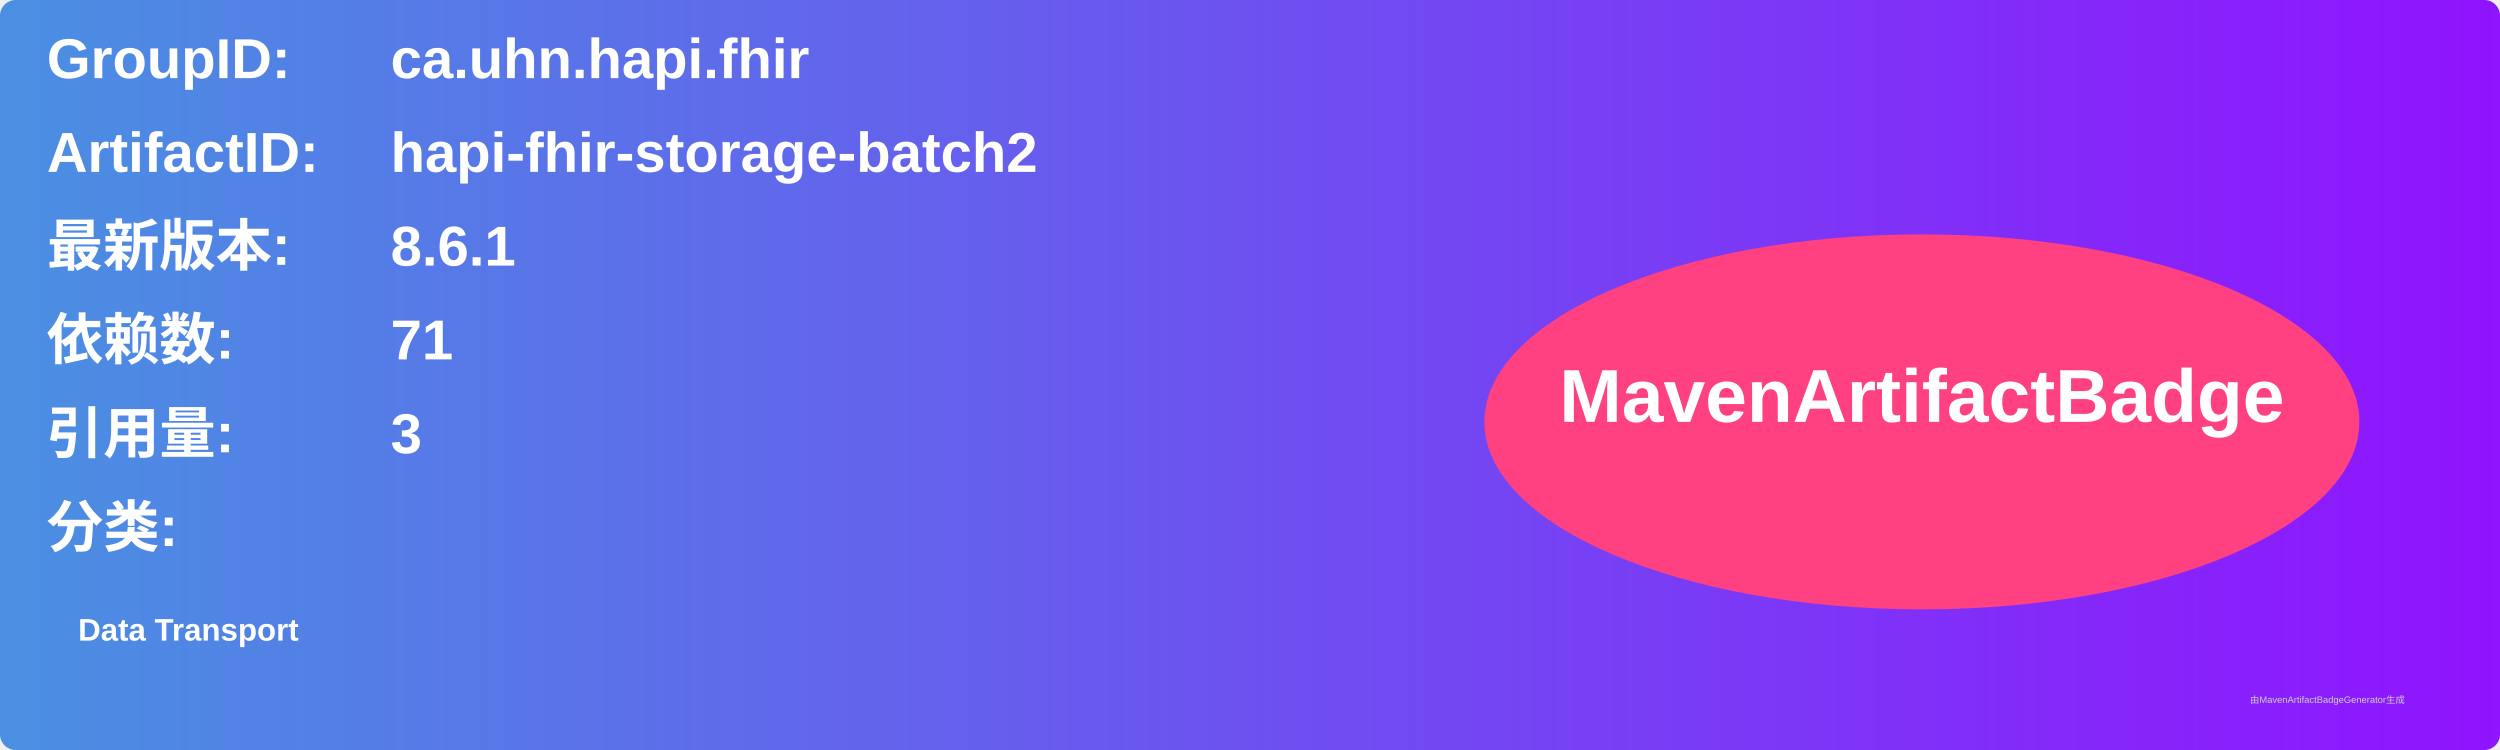
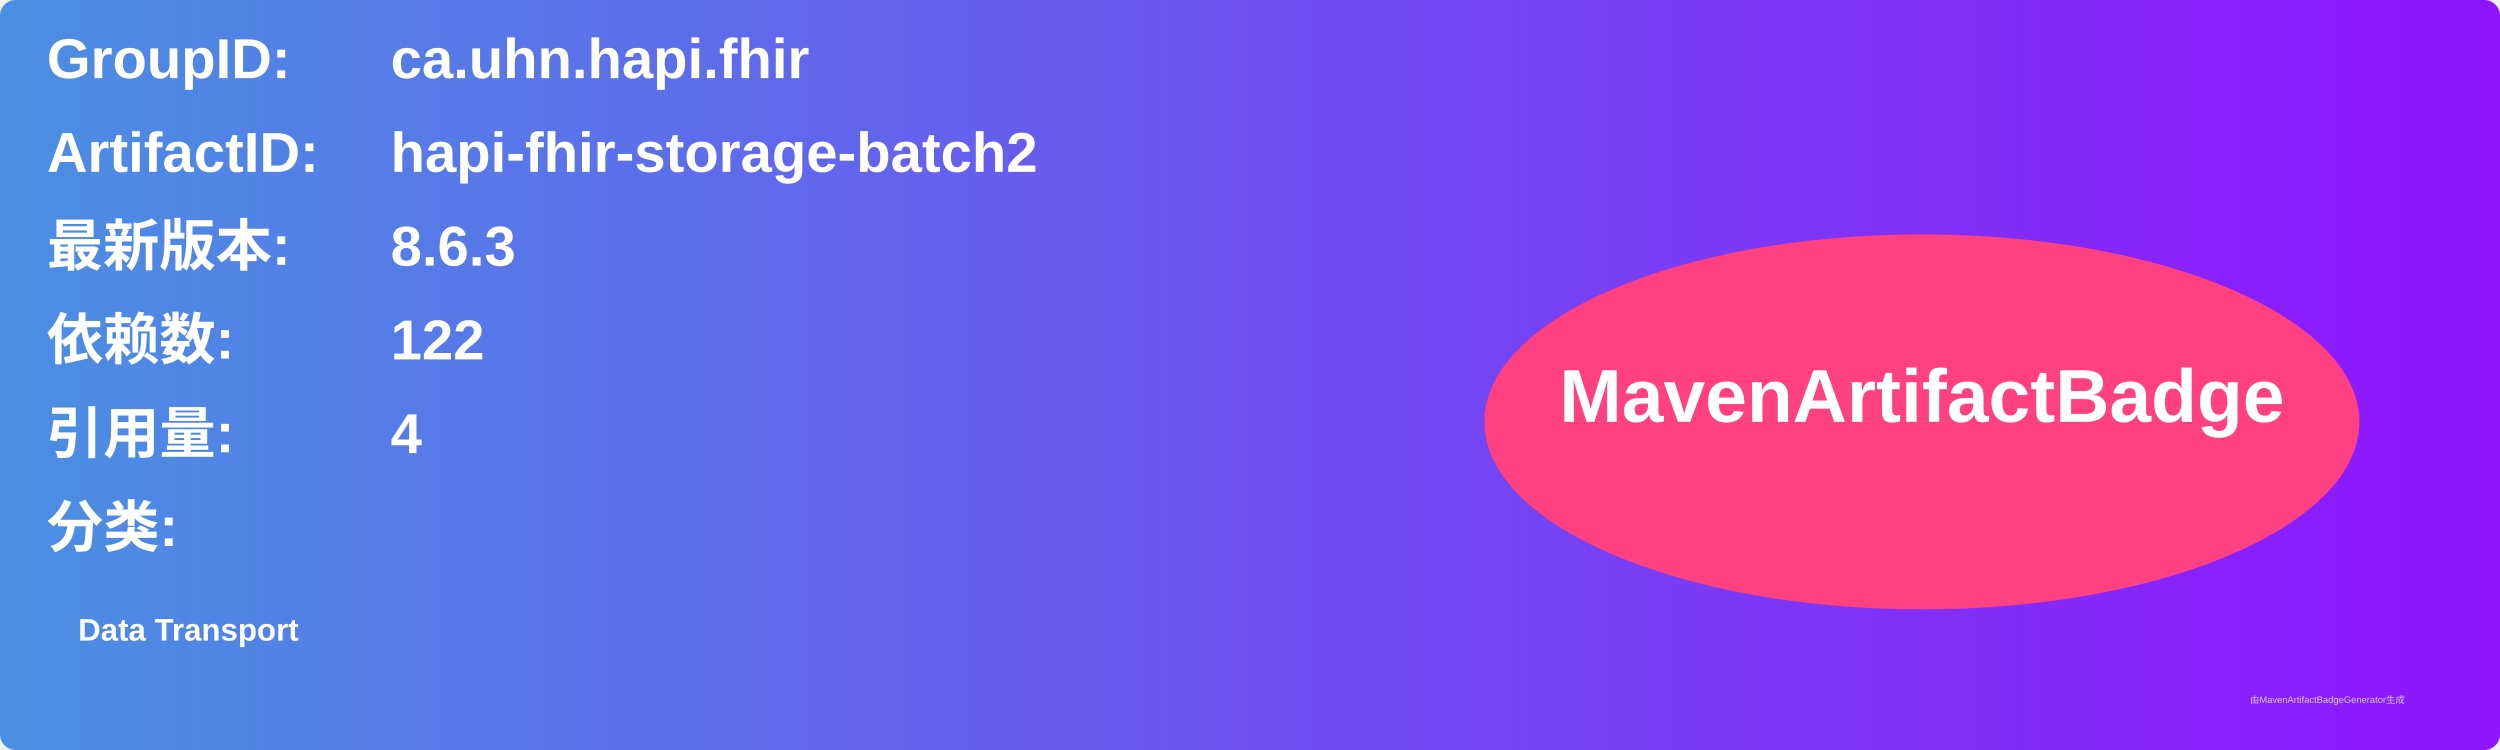
<svg xmlns="http://www.w3.org/2000/svg" width="800" height="240" viewBox="0 0 800 240">
  <linearGradient id="grad" x1="0%" y1="0%" x2="100%" y2="0%">
    <stop offset="0%" stop-color="#4a90e2" />
    <stop offset="100%" stop-color="#9013fe" />
  </linearGradient>
  <rect width="100%" height="100%" rx="5" ry="5" fill="url(#grad)" />
  <g transform="translate(15, 15)">
    <text x="0" y="10" font-family="Arial" font-size="18" fill="white" font-weight="bold" width="260">GroupID:</text>
    <text x="110" y="10" font-family="Arial" font-size="18" fill="white" font-weight="bold" width="460">ca.uhn.hapi.fhir</text>
    <text x="0" y="40" font-family="Arial" font-size="18" fill="white" font-weight="bold" width="260">ArtifactID:</text>
    <text x="110" y="40" font-family="Arial" font-size="18" fill="white" font-weight="bold" width="460">hapi-fhir-storage-batch2</text>
    <text x="0" y="70" font-family="Arial" font-size="18" fill="white" font-weight="bold">最新版本:</text>
    <text x="110" y="70" font-family="Arial" font-size="18" fill="white" font-weight="bold">
-       <tspan font-weight="bold">8.6.1</tspan>
+       <tspan font-weight="bold">8.6.3</tspan>
    </text>
    <text x="0" y="100" font-family="Arial" font-size="18" fill="white" font-weight="bold">依赖数: </text>
    <text x="110" y="100" font-family="Arial" font-size="18" fill="white">
-       <tspan font-weight="bold">71</tspan>
+       <tspan font-weight="bold">122</tspan>
    </text>
    <text x="0" y="130" font-family="Arial" font-size="18" fill="white" font-weight="bold">引用量: </text>
    <text x="110" y="130" font-family="Arial" font-size="18" fill="white">
-       <tspan font-weight="bold">3</tspan>
+       <tspan font-weight="bold">4</tspan>
    </text>
    <text x="0" y="160" font-family="Arial" font-size="18" fill="white" font-weight="bold">分类:</text>
    <text x="10" y="190" font-family="Arial" font-size="10" fill="white">
      <tspan font-weight="bold">Data Transport</tspan>
    </text>
    <ellipse cx="600" cy="120" rx="140" ry="60" fill="#ff4081" />
    <text x="600" y="120" text-anchor="middle" font-family="Arial" font-size="24" fill="white" font-weight="bold">MavenArtifactBadge</text>
  </g>
  <text x="720" y="225" font-family="Arial" font-size="3" fill="#d0d0d0">由MavenArtifactBadgeGenerator生成</text>
</svg>
